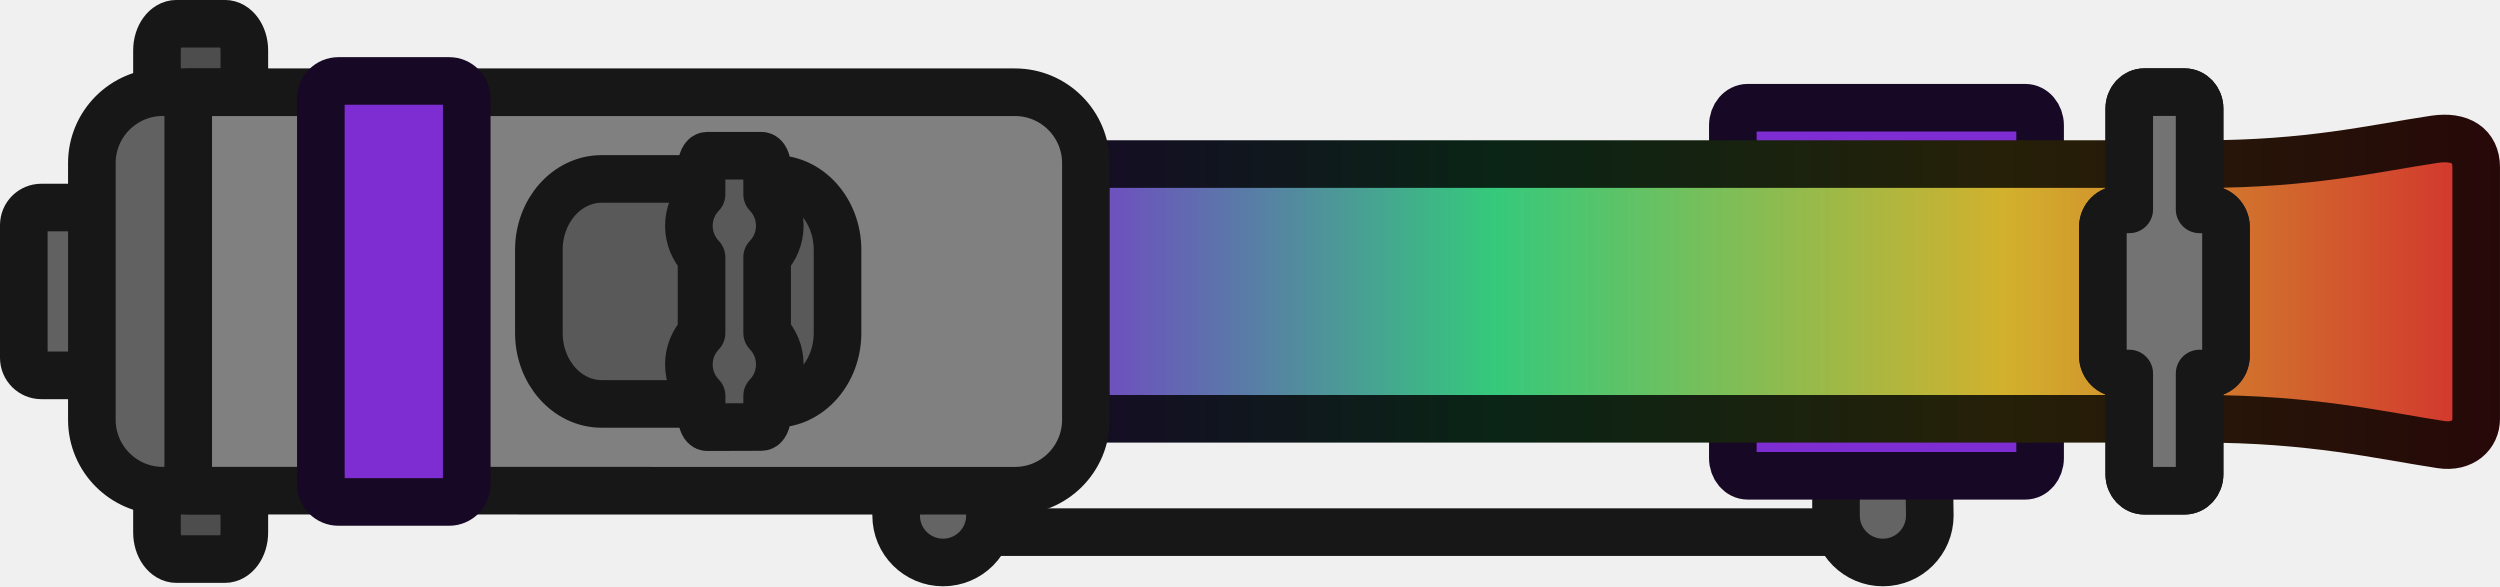
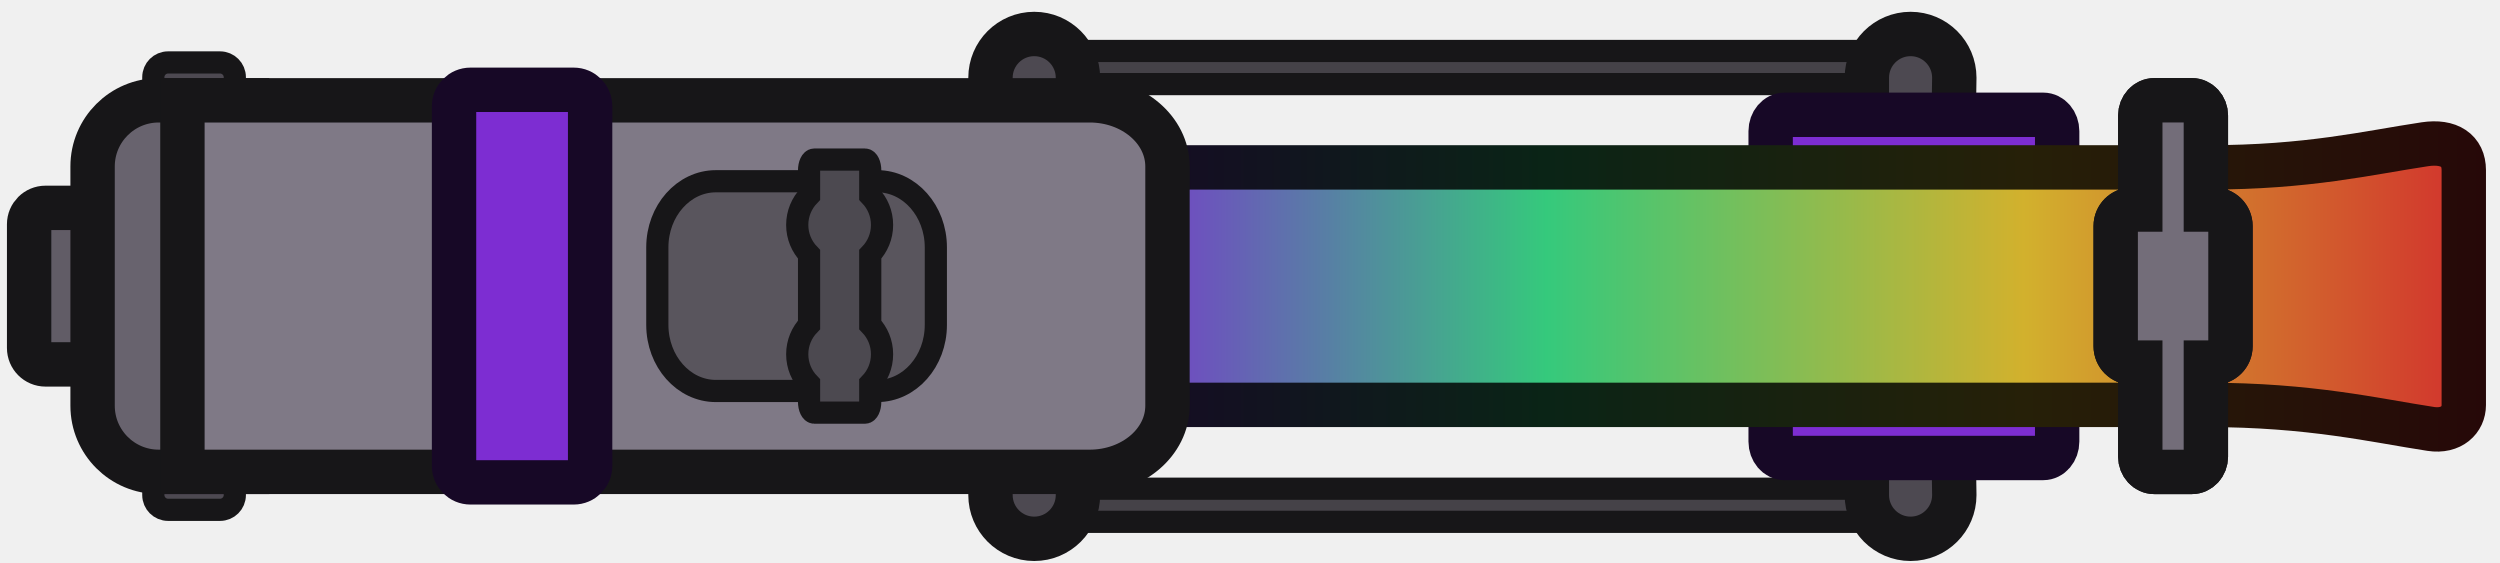
- <svg xmlns="http://www.w3.org/2000/svg" xmlns:xlink="http://www.w3.org/1999/xlink" width="157.583" height="36.954" viewBox="0 0 41.694 9.777" version="1.1" id="svg1">
-   <defs id="defs1">
-     <linearGradient id="linearGradient4">
-       <stop style="stop-color:#170826;stop-opacity:1;" offset="0" id="stop5" />
-       <stop style="stop-color:#0a2416;stop-opacity:1;" offset="0.33" id="stop7" />
-       <stop style="stop-color:#262008;stop-opacity:1;" offset="0.67" id="stop8" />
-       <stop style="stop-color:#260808;stop-opacity:1;" offset="1" id="stop6" />
+ <svg xmlns="http://www.w3.org/2000/svg" width="169" height="38" viewBox="0 0 169 38" fill="none">
+   <rect x="10.364" y="28.467" width="5.51" height="5.997" rx="1" fill="#4D4951" stroke="#171618" stroke-width="1.5" />
+   <rect x="10.364" y="4.221" width="5.51" height="5.997" rx="1" fill="#4D4951" stroke="#171618" stroke-width="1.5" />
+   <path d="M70.143 33.035C69.72 33.035 69.377 33.537 69.377 34.156C69.377 34.775 69.72 35.277 70.143 35.277H127.592C128.015 35.277 128.358 34.775 128.358 34.156C128.358 33.537 128.015 33.035 127.592 33.035H70.143Z" fill="#454248" stroke="#171618" stroke-width="1.5" stroke-linecap="round" />
+   <path d="M70.143 5.686C69.72 5.686 69.377 5.184 69.377 4.565C69.377 3.946 69.72 3.444 70.143 3.444H127.592C128.015 3.444 128.358 3.946 128.358 4.565C128.358 5.184 128.015 5.686 127.592 5.686H70.143Z" fill="#454248" stroke="#171618" stroke-width="1.5" stroke-linecap="round" />
+   <path d="M126.199 33.468C126.199 31.835 126.199 29.034 126.199 29.034L132.014 28.938C132.014 28.938 132.111 32.731 132.111 33.468C132.111 35.1 130.787 36.424 129.155 36.424C127.522 36.424 126.199 35.1 126.199 33.468Z" fill="#4D4951" stroke="#171618" stroke-width="3" stroke-linecap="round" />
+   <path d="M126.199 5.253C126.199 6.885 126.199 9.687 126.199 9.687L132.014 9.783C132.014 9.783 132.111 5.99 132.111 5.253C132.111 3.62 130.787 2.297 129.155 2.297C127.522 2.297 126.199 3.62 126.199 5.253Z" fill="#4D4951" stroke="#171618" stroke-width="3" stroke-linecap="round" />
+   <path d="M66.957 33.468C66.957 31.835 66.957 29.034 66.957 29.034L72.772 28.938C72.772 28.938 72.869 32.731 72.869 33.468C72.869 35.1 71.545 36.424 69.913 36.424C68.28 36.424 66.957 35.1 66.957 33.468Z" fill="#4D4951" stroke="#171618" stroke-width="3" stroke-linecap="round" />
+   <path d="M66.957 5.253C66.957 6.885 66.957 9.687 66.957 9.687L72.772 9.783C72.772 9.783 72.869 5.99 72.869 5.253C72.869 3.62 71.545 2.297 69.913 2.297C68.28 2.297 66.957 3.62 66.957 5.253Z" fill="#4D4951" stroke="#171618" stroke-width="3" stroke-linecap="round" />
+   <path d="M120.636 30.96C120.117 30.96 119.696 30.464 119.696 29.852V8.868C119.696 8.256 120.117 7.76 120.636 7.76H138.124C138.643 7.76 139.064 8.256 139.064 8.868V29.852C139.064 30.464 138.643 30.96 138.124 30.96H120.636Z" fill="#7D2DD2" stroke="#170826" stroke-width="3" stroke-linecap="round" />
+   <path d="M45.364 27.37V11.315H149.255C156.035 11.315 160.04 10.334 163.924 9.751C165.564 9.505 166.552 10.175 166.552 11.505V27.38C166.552 28.369 165.725 29.208 164.326 28.996C160.565 28.424 156.211 27.37 149.153 27.37H45.364Z" fill="url(#paint0_linear_2240_5)" stroke="url(#paint1_linear_2240_5)" stroke-width="3" stroke-linecap="round" />
+   <path d="M145.633 31.902C145.108 31.902 144.683 31.44 144.683 30.87V7.81C144.683 7.24 145.108 6.777 145.633 6.777H148.167C148.692 6.777 149.117 7.24 149.117 7.81V30.87C149.117 31.44 148.692 31.902 148.167 31.902H145.633Z" fill="#736D79" stroke="#171618" stroke-width="3" stroke-linecap="round" />
+   <path d="M144.129 24.515C143.517 24.515 143.021 24.019 143.021 23.407V15.278C143.021 14.666 143.517 14.17 144.129 14.17H149.671C150.283 14.17 150.78 14.666 150.78 15.278V23.407C150.78 24.019 150.283 24.515 149.671 24.515H144.129Z" fill="#736D79" stroke="#171618" stroke-width="3" stroke-linecap="round" />
+   <path d="M145.633 31.902C145.109 31.902 144.683 31.44 144.683 30.87V24.513H144.129C143.517 24.513 143.021 24.016 143.021 23.404V15.275C143.021 14.663 143.517 14.167 144.129 14.167H144.683V7.81C144.683 7.24 145.109 6.777 145.633 6.777H148.167C148.692 6.777 149.117 7.24 149.117 7.81V14.167H149.671C150.283 14.167 150.78 14.663 150.78 15.275V23.404C150.78 24.016 150.283 24.513 149.671 24.513H149.117V30.87C149.117 31.44 148.692 31.902 148.167 31.902H145.633Z" fill="#736D79" stroke="#171618" stroke-width="3" stroke-linecap="round" />
+   <path d="M3.078 24.634C2.466 24.634 1.969 24.137 1.969 23.525V15.159C1.969 14.547 2.466 14.051 3.078 14.051H6.814C7.426 14.051 7.922 14.547 7.922 15.159V23.525C7.922 24.137 7.426 24.634 6.814 24.634H3.078Z" fill="#615C66" stroke="#171618" stroke-width="3" stroke-linecap="round" />
+   <path d="M16.697 6.781V31.897H10.73C8.26 31.897 6.259 29.896 6.259 27.427V11.252C6.259 8.783 8.26 6.781 10.73 6.781H16.697Z" fill="#68636E" stroke="#171618" stroke-width="3" stroke-linecap="round" />
+   <path d="M12.332 31.897V6.781H73.661C76.566 6.781 78.922 8.783 78.922 11.252V27.427C78.922 29.896 76.566 31.897 73.661 31.897H12.332Z" fill="#7F7986" stroke="#171618" stroke-width="3" stroke-linecap="round" />
+   <path d="M48.394 26.431C46.208 26.431 44.435 24.429 44.435 21.96V16.723C44.435 14.254 46.208 12.252 48.394 12.252H59.305C61.491 12.252 63.263 14.254 63.263 16.723V21.96C63.263 24.429 61.491 26.431 59.305 26.431H48.394Z" fill="#59555D" stroke="#171618" stroke-width="1.5" stroke-linecap="round" />
+   <path d="M55.045 27.895C54.85 27.895 54.692 27.565 54.692 27.157V25.933C54.197 25.418 53.893 24.718 53.893 23.947C53.893 23.177 54.197 22.477 54.692 21.962V17.191C54.197 16.676 53.893 15.976 53.893 15.205C53.893 14.434 54.197 13.735 54.692 13.219V11.525C54.692 11.117 54.85 10.787 55.045 10.787H58.475C58.67 10.787 58.828 11.117 58.828 11.525V13.219C59.323 13.735 59.627 14.434 59.627 15.205C59.627 15.976 59.323 16.676 58.828 17.191V21.962C59.323 22.477 59.627 23.177 59.627 23.947C59.627 24.718 59.323 25.418 58.828 25.933V27.157C58.828 27.565 58.67 27.895 58.475 27.895H55.045Z" fill="#4C4950" stroke="#171618" stroke-width="1.5" stroke-linecap="round" />
+   <path d="M31.802 32.608C31.19 32.608 30.693 32.112 30.693 31.5V7.179C30.693 6.567 31.19 6.07 31.802 6.07H38.784C39.396 6.07 39.892 6.567 39.892 7.179V31.5C39.892 32.112 39.396 32.608 38.784 32.608H31.802Z" fill="#7D2DD2" stroke="#170826" stroke-width="3" stroke-linecap="round" />
+   <defs>
+     <linearGradient id="paint0_linear_2240_5" x1="73.27" y1="19.363" x2="168.052" y2="19.363" gradientUnits="userSpaceOnUse">
+       <stop stop-color="#7E2DD2" />
+       <stop offset="0.33" stop-color="#35C97C" />
+       <stop offset="0.67" stop-color="#D2B12D" />
+       <stop offset="1" stop-color="#D22D2D" />
    </linearGradient>
-     <linearGradient id="linearGradient1">
-       <stop style="stop-color:#7e2dd2;stop-opacity:1;" offset="0" id="stop1" />
-       <stop style="stop-color:#35c97c;stop-opacity:1;" offset="0.33" id="stop3" />
-       <stop style="stop-color:#d2b12d;stop-opacity:1;" offset="0.67" id="stop4" />
-       <stop style="stop-color:#d22d2d;stop-opacity:1;" offset="1" id="stop2" />
+     <linearGradient id="paint1_linear_2240_5" x1="73.27" y1="19.363" x2="168.052" y2="19.363" gradientUnits="userSpaceOnUse">
+       <stop stop-color="#170826" />
+       <stop offset="0.33" stop-color="#0A2416" />
+       <stop offset="0.67" stop-color="#262008" />
+       <stop offset="1" stop-color="#260808" />
    </linearGradient>
-     <mask id="a-9-0-8-0" width="60" height="60" x="-30" y="-30" maskUnits="userSpaceOnUse">
-       <path fill="#ffffff" d="M -27,-27 H 27 V 27 H -27 Z" id="path907-2-2-5-7" />
-       <path d="m 2,-23 v -4 h -4 v 4 m 1.5,17 v 4 h 1 v -4" id="path909-8-8-8-2" />
-       <circle cy="-15" r="10.5" id="circle911-9-3-9-9" cx="0" />
-       <g transform="rotate(120)" id="g917-2-1-9-8">
-         <path d="m 2,-23 v -4 h -4 v 4 m 1.5,17 v 4 h 1 v -4" id="path913-5-7-9-1" />
-         <circle cy="-15" r="10.5" id="circle915-6-8-3-1" cx="0" />
-       </g>
-       <g transform="rotate(-120)" id="g923-7-6-3-6">
-         <path d="m 2,-23 v -4 h -4 v 4 m 1.5,17 v 4 h 1 v -4" id="path919-2-8-7-1" />
-         <circle cy="-15" r="10.5" id="circle921-8-6-7-1" cx="0" />
-       </g>
-       <circle r="3" id="circle925-0-7-3-8" cx="0" cy="0" />
-     </mask>
-     <clipPath id="b-0-4-2-1">
-       <circle cy="-15" r="9.5" id="circle900-8-0-5-1" cx="0" />
-       <circle cy="-15" r="9.5" transform="rotate(120)" id="circle902-2-0-6-5" cx="0" />
-       <circle cy="-15" r="9.5" transform="rotate(-120)" id="circle904-5-8-3-0" cx="0" />
-     </clipPath>
-     <linearGradient xlink:href="#linearGradient1" id="linearGradient2" x1="-157.084" y1="-67.833" x2="-28.824" y2="-67.833" gradientUnits="userSpaceOnUse" />
-     <linearGradient xlink:href="#linearGradient4" id="linearGradient6" x1="-157.084" y1="-67.833" x2="-28.824" y2="-67.833" gradientUnits="userSpaceOnUse" />
  </defs>
-   <g id="layer1">
-     <g id="g7-4" transform="matrix(0.1955212,0,0,0.1955212,47.32944,18.12852)" style="mix-blend-mode:normal;stroke-width:4.06;stroke-linecap:round;stroke-linejoin:round;stroke-dasharray:none">
-       <path d="m -161.317,-47.331 h 77.742" fill="none" stroke="#333333" stroke-linecap="round" id="path1-1-8" style="stroke:#171717;stroke-width:4.06;stroke-linecap:round;stroke-linejoin:round;stroke-dasharray:none;stroke-opacity:1" />
-       <path d="m -85.46,-48.742 c 0,-2.209 0,-6 0,-6 l 7.869,-0.131 c 0,0 0.131,5.134 0.131,6.131 0,2.209 -1.791,4 -4,4 -2.209,0 -4,-1.791 -4,-4 z" fill="#646464" stroke="#333333" stroke-linecap="butt" id="path2-11-1" style="stroke:#171717;stroke-width:4.06;stroke-linecap:round;stroke-linejoin:round;stroke-dasharray:none;stroke-opacity:1" />
-       <path d="m -165.628,-48.742 c 0,-2.209 0,-6 0,-6 l 7.869,-0.131 c 0,0 0.131,5.134 0.131,6.131 0,2.209 -1.791,4 -4,4 -2.209,0 -4,-1.791 -4,-4 z" fill="#646464" stroke="#333333" stroke-linecap="butt" id="path2-11-1-0" style="mix-blend-mode:normal;stroke:#171717;stroke-width:4.06;stroke-linecap:round;stroke-linejoin:round;stroke-dasharray:none;stroke-opacity:1" />
-       <path d="m -92.988,-52.136 c -0.702,0 -1.272,-0.672 -1.272,-1.5 v -28.396 c 0,-0.828 0.569,-1.5 1.272,-1.5 h 23.665 c 0.702,0 1.272,0.672 1.272,1.5 v 28.396 c 0,0.828 -0.569,1.5 -1.272,1.5 z" fill="#6bbb3c" stroke="#2c4d19" stroke-linecap="butt" id="path3-5-8" style="fill:#7e2dd2;fill-opacity:1;stroke:#170826;stroke-width:4.06;stroke-linecap:round;stroke-linejoin:round;stroke-dasharray:none;stroke-opacity:1" />
-       <path d="m -194.847,-56.998 v -21.726 h 140.588 c 9.175,0 14.594,-1.327 19.849,-2.115 2.22,-0.333 3.556,0.574 3.556,2.373 v 21.481 c 0,1.339 -1.119,2.475 -3.012,2.187 -5.09,-0.773 -10.981,-2.2 -20.532,-2.2 H -194.847 Z" fill="#3873ad" stroke="#19334d" stroke-linecap="butt" id="path4-17-5" style="fill:url(#linearGradient2);fill-opacity:1;stroke:url(#linearGradient6);stroke-width:4.06;stroke-linecap:round;stroke-linejoin:round;stroke-dasharray:none;stroke-opacity:1" />
-       <path d="m -59.161,-50.861 c -0.71,0 -1.286,-0.626 -1.286,-1.397 v -31.205 c 0,-0.772 0.576,-1.397 1.286,-1.397 h 3.429 c 0.71,0 1.286,0.626 1.286,1.397 v 31.205 c 0,0.772 -0.576,1.397 -1.286,1.397 z" fill="#6bbb3c" stroke="#2c4d19" stroke-linecap="butt" id="path5-0-3" style="fill:#737373;fill-opacity:1;stroke:#171717;stroke-width:4.06;stroke-linecap:round;stroke-linejoin:round;stroke-dasharray:none;stroke-opacity:1" />
-       <path d="m -61.197,-60.861 c -0.828,0 -1.5,-0.672 -1.5,-1.5 v -11 c 0,-0.828 0.672,-1.5 1.5,-1.5 h 7.5 c 0.828,0 1.5,0.672 1.5,1.5 v 11 c 0,0.828 -0.672,1.5 -1.5,1.5 z" fill="#6bbb3c" stroke="#2c4d19" stroke-linecap="butt" id="path6-85-1" style="fill:#737373;fill-opacity:1;stroke:#171717;stroke-width:4.06;stroke-linecap:round;stroke-linejoin:round;stroke-dasharray:none;stroke-opacity:1" />
-       <path d="m -59.161,-50.861 c -0.71,0 -1.286,-0.626 -1.286,-1.397 v -8.603 h -0.75 c -0.828,0 -1.5,-0.672 -1.5,-1.5 v -11 c 0,-0.828 0.672,-1.5 1.5,-1.5 h 0.75 v -8.603 c 0,-0.772 0.576,-1.397 1.286,-1.397 h 3.429 c 0.71,0 1.286,0.626 1.286,1.397 v 8.603 h 0.75 c 0.828,0 1.5,0.672 1.5,1.5 v 11 c 0,0.828 -0.672,1.5 -1.5,1.5 h -0.75 v 8.603 c 0,0.772 -0.576,1.397 -1.286,1.397 z" fill="#6bbb3c" stroke="#2c4d19" stroke-linecap="butt" id="path7-3-9" style="fill:#737373;fill-opacity:1;stroke:#171717;stroke-width:4.06;stroke-linecap:round;stroke-linejoin:round;stroke-dasharray:none;stroke-opacity:1" />
-     </g>
-     <path d="m 0.69,6.26 c -0.162,0 -0.293,-0.131 -0.293,-0.293 V 3.754 c 0,-0.162 0.131,-0.293 0.293,-0.293 H 1.679 c 0.162,0 0.293,0.131 0.293,0.293 v 2.213 c 0,0.162 -0.131,0.293 -0.293,0.293 z" fill="#6bbb3c" stroke="#2c4d19" id="path9-96-0" style="mix-blend-mode:normal;fill:#616161;fill-opacity:1;stroke:#171717;stroke-width:0.794;stroke-linecap:round;stroke-linejoin:round;stroke-dasharray:none;stroke-opacity:1" />
-     <path d="m 2.944,9.324 c -0.18,0 -0.326,-0.199 -0.326,-0.444 V 7.919 c 0,-0.245 0.146,-0.444 0.326,-0.444 h 0.805 c 0.18,0 0.326,0.199 0.326,0.444 v 0.961 c 0,0.245 -0.146,0.444 -0.326,0.444 z m 0,-7.078 c -0.18,0 -0.326,-0.199 -0.326,-0.444 V 0.84 c 0,-0.245 0.146,-0.444 0.326,-0.444 h 0.805 c 0.18,0 0.326,0.199 0.326,0.444 V 1.802 c 0,0.245 -0.146,0.444 -0.326,0.444 z" fill="#6bbb3c" stroke="#2c4d19" id="path10-31-4" style="mix-blend-mode:normal;fill:#4d4d4d;fill-opacity:1;stroke:#171717;stroke-width:0.794;stroke-linecap:round;stroke-linejoin:round;stroke-dasharray:none;stroke-opacity:1" />
-     <path d="m 4.294,1.538 v 6.645 H 2.715 c -0.653,0 -1.183,-0.53 -1.183,-1.183 v -4.28 c 0,-0.653 0.53,-1.183 1.183,-1.183 z" fill="#6bbb3c" stroke="#2c4d19" id="path11-5-9" style="mix-blend-mode:normal;fill:#616161;fill-opacity:1;stroke:#171717;stroke-width:0.794;stroke-linecap:round;stroke-linejoin:round;stroke-dasharray:none;stroke-opacity:1" />
-     <path d="M 3.139,8.183 V 1.538 H 16.927 c 0.653,0 1.183,0.53 1.183,1.183 v 4.28 c 0,0.653 -0.53,1.183 -1.183,1.183 z" fill="#b72c2c" stroke="#521414" id="path12-8-0" style="mix-blend-mode:normal;fill:#808080;fill-opacity:1;stroke:#171717;stroke-width:0.794;stroke-linecap:round;stroke-linejoin:round;stroke-dasharray:none;stroke-opacity:1" />
-     <path d="m 10.034,6.736 c -0.578,0 -1.047,-0.53 -1.047,-1.183 v -1.386 c 0,-0.653 0.469,-1.183 1.047,-1.183 h 2.887 c 0.578,0 1.047,0.53 1.047,1.183 v 1.386 c 0,0.653 -0.469,1.183 -1.047,1.183 z" fill="#6bbb3c" stroke="#2c4d19" id="path13-09-0" style="mix-blend-mode:normal;stroke:#171717;stroke-width:0.794;stroke-linecap:round;stroke-linejoin:round;stroke-dasharray:none;stroke-opacity:1;fill:#595959;fill-opacity:1" />
-     <path d="m 11.794,7.124 c -0.052,0 -0.093,-0.087 -0.093,-0.195 V 6.604 C 11.57,6.468 11.489,6.283 11.489,6.079 c 0,-0.204 0.08,-0.389 0.211,-0.525 V 4.291 C 11.57,4.155 11.489,3.97 11.489,3.766 c 0,-0.204 0.08,-0.389 0.211,-0.525 V 2.792 c 0,-0.108 0.042,-0.195 0.093,-0.195 h 0.908 c 0.052,0 0.093,0.087 0.093,0.195 v 0.448 c 0.131,0.136 0.211,0.321 0.211,0.525 0,0.204 -0.08,0.389 -0.211,0.525 v 1.262 c 0.131,0.136 0.211,0.321 0.211,0.525 0,0.204 -0.08,0.389 -0.211,0.525 v 0.324 c 0,0.108 -0.042,0.195 -0.093,0.195 z" fill="#6bbb3c" stroke="#2c4d19" id="path14-2-0" style="mix-blend-mode:normal;stroke:#171717;stroke-width:0.794;stroke-linecap:round;stroke-linejoin:round;stroke-dasharray:none;stroke-opacity:1;fill:#595959;fill-opacity:1" />
-     <path d="m 5.644,8.371 c -0.162,0 -0.293,-0.131 -0.293,-0.293 V 1.643 c 0,-0.162 0.131,-0.293 0.293,-0.293 H 7.491 c 0.162,0 0.293,0.131 0.293,0.293 v 6.435 c 0,0.162 -0.131,0.293 -0.293,0.293 z" fill="#8a38ad" stroke="#3d194d" id="path15-43-3" style="mix-blend-mode:normal;fill:#7e2dd2;fill-opacity:1;stroke:#170826;stroke-width:0.794;stroke-linecap:round;stroke-linejoin:round;stroke-dasharray:none;stroke-opacity:1" />
-   </g>
</svg>
